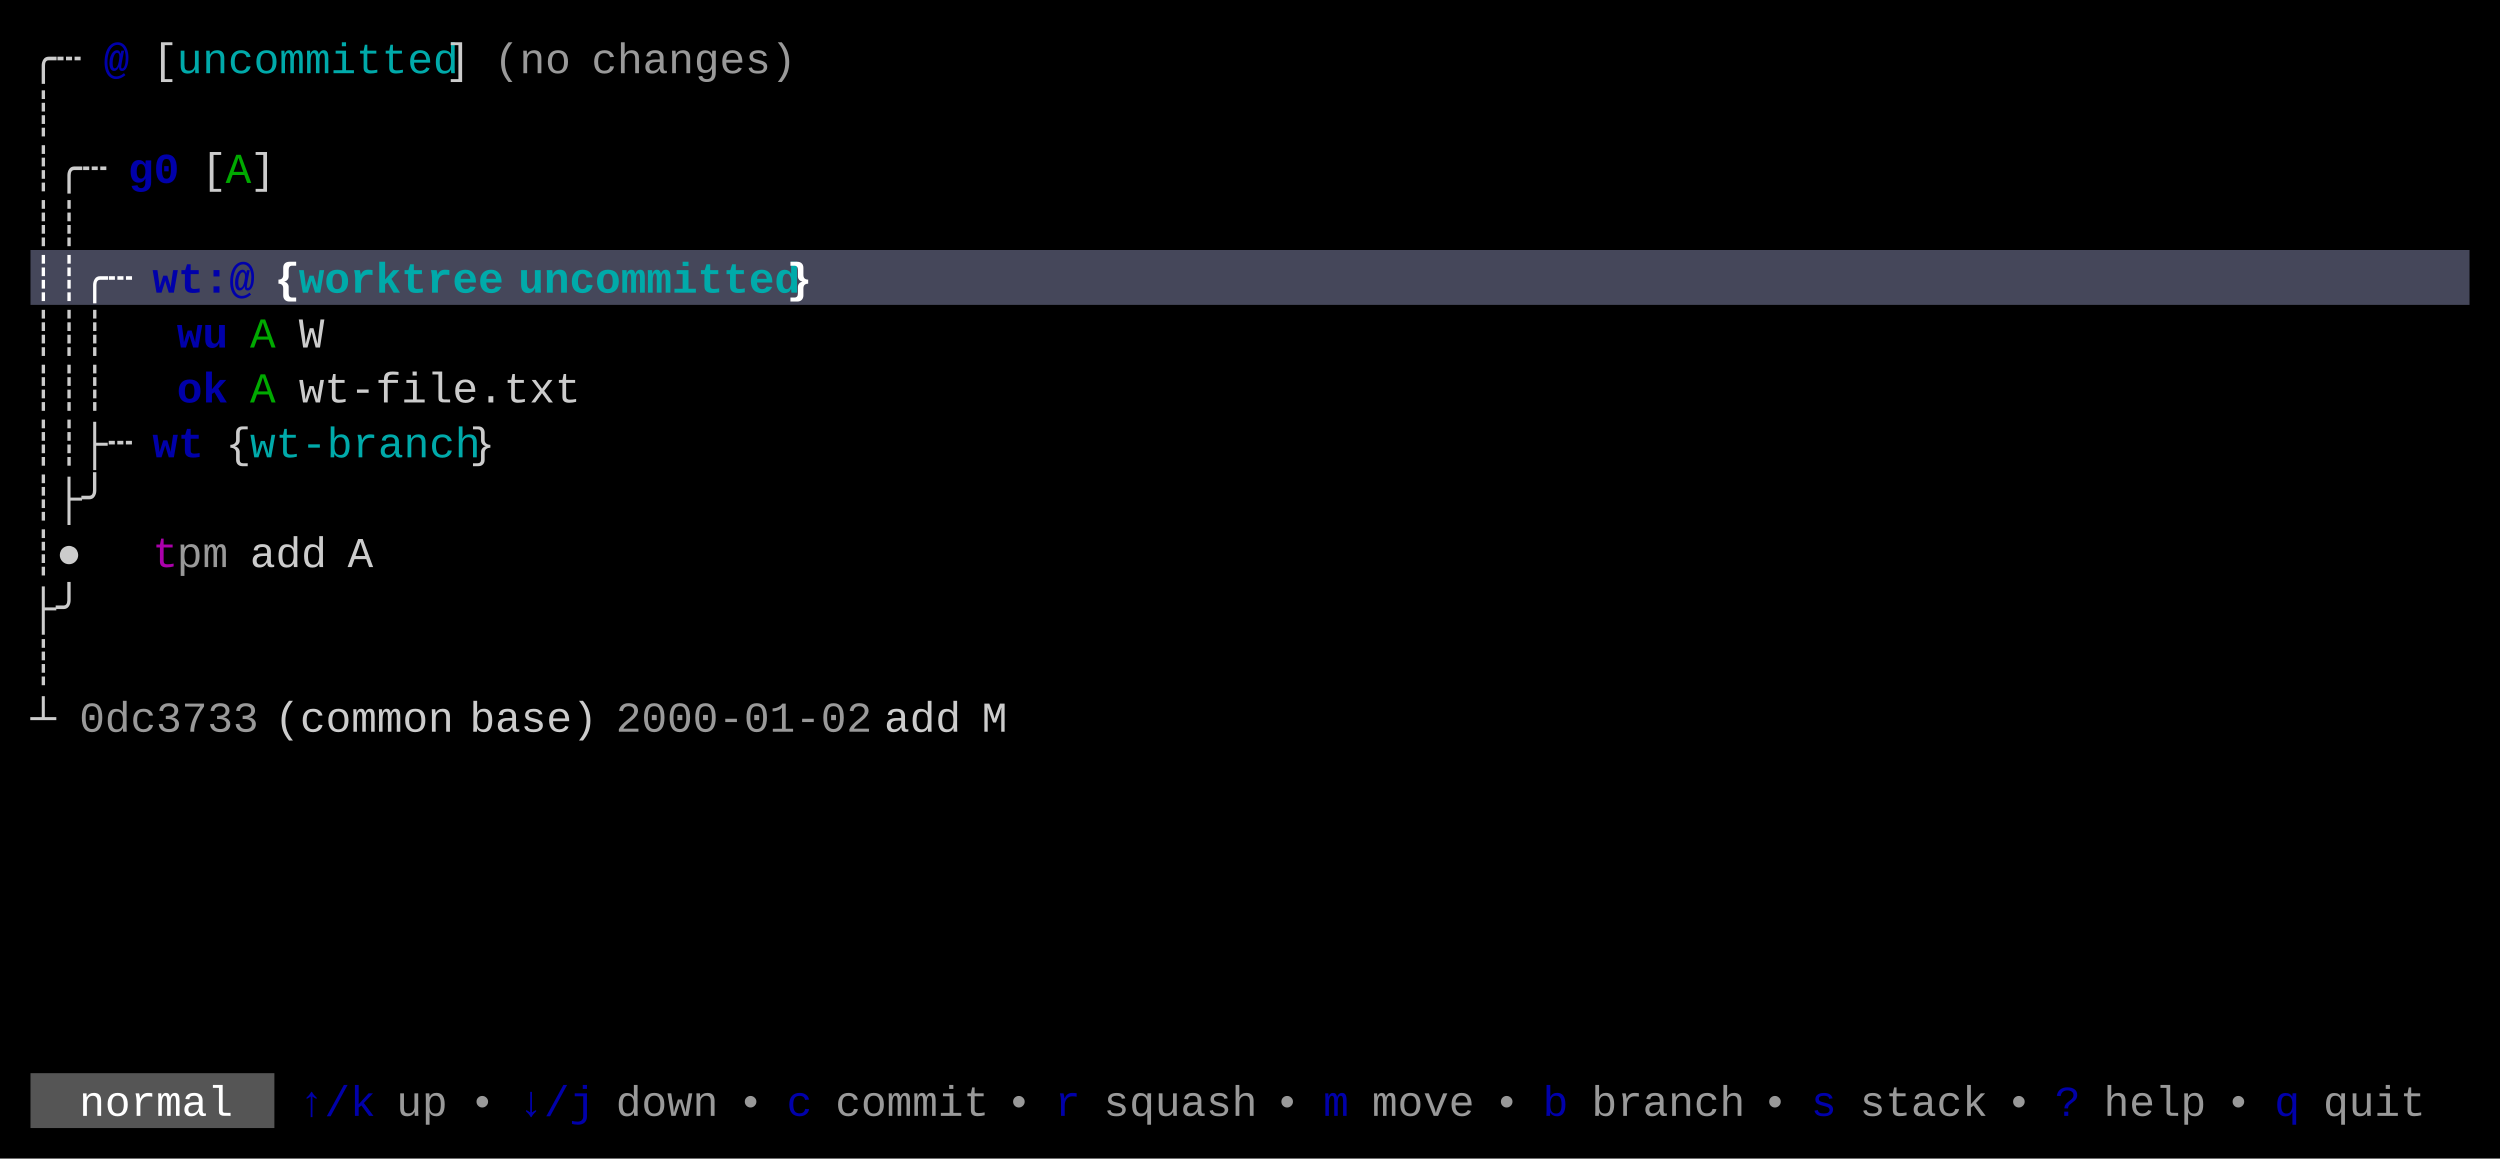
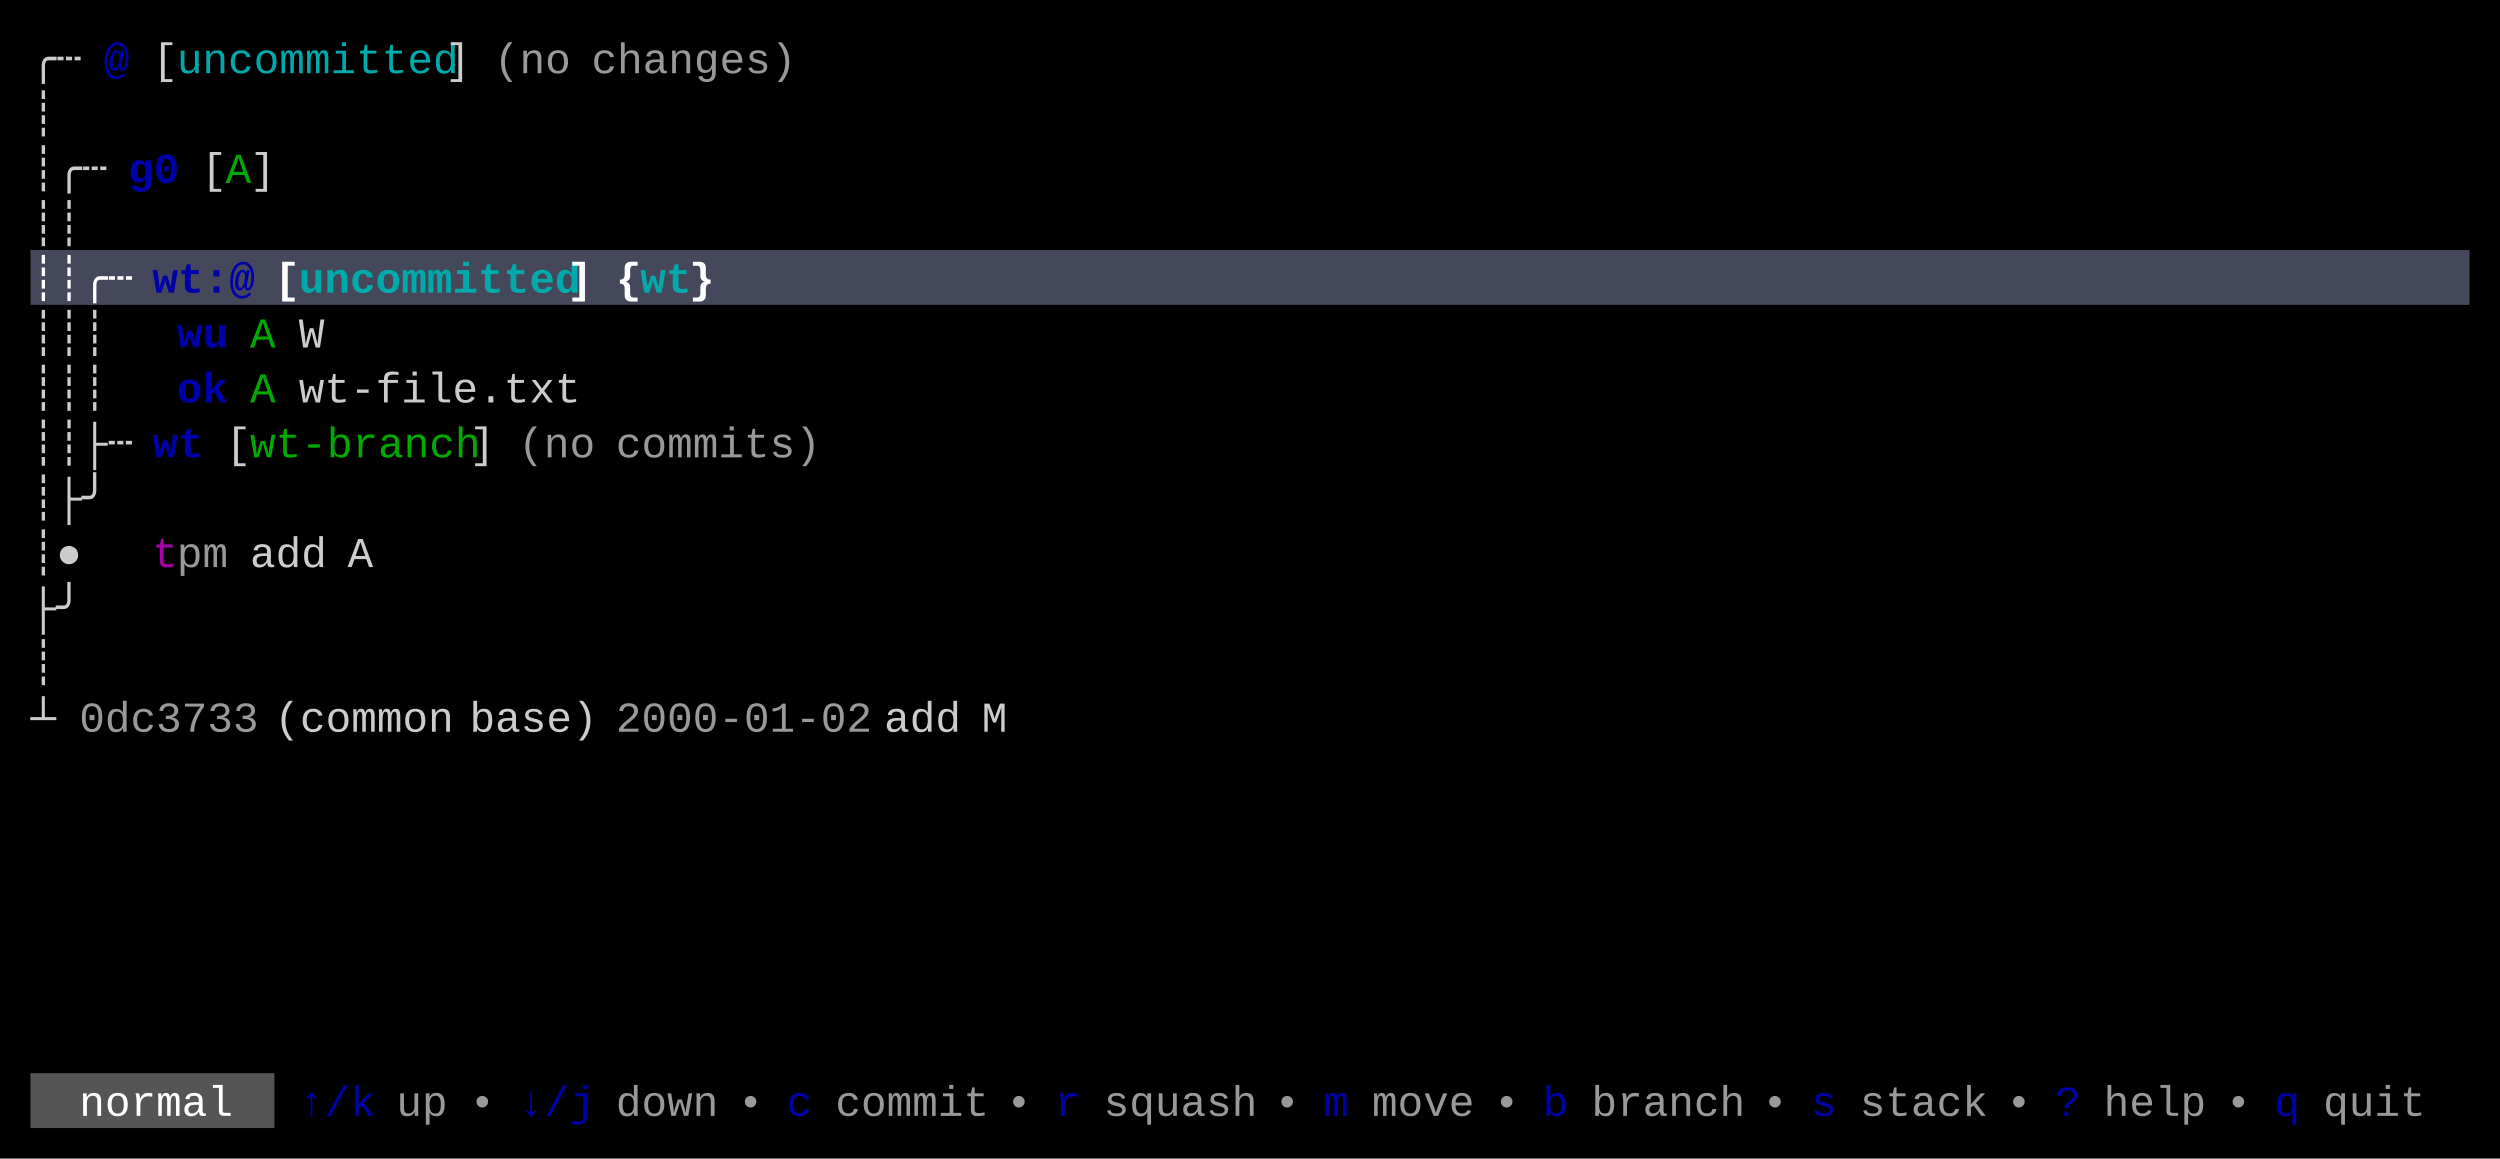
<svg xmlns="http://www.w3.org/2000/svg" width="820" height="380" viewBox="0 0 820 380">
  <rect x="0" y="0" width="820" height="380" fill="#000000" />
  <rect x="10" y="82" width="800" height="18" fill="#45475A" />
  <rect x="10" y="352" width="80" height="18" fill="#555555" />
  <g font-family="Menlo, Monaco, 'Courier New', monospace" font-size="14" xml:space="preserve">
    <text x="10 18" y="24" style="fill:#CCCCCC;">╭┄</text>
    <text x="34" y="24" style="fill:#0000AA;font-weight:bold;">@</text>
    <text x="50" y="24" style="fill:#CCCCCC;">[</text>
    <text x="58 66 74 82 90 98 106 114 122 130 138" y="24" style="fill:#00AAAA;">uncommitted</text>
    <text x="146" y="24" style="fill:#CCCCCC;">]</text>
    <text x="162 170 178" y="24" style="fill:#CCCCCC;opacity:0.75;">(no</text>
    <text x="194 202 210 218 226 234 242 250" y="24" style="fill:#CCCCCC;opacity:0.75;">changes)</text>
    <text x="10" y="42" style="fill:#CCCCCC;">┊</text>
    <text x="10 18 26" y="60" style="fill:#CCCCCC;">┊╭┄</text>
    <text x="42 50" y="60" style="fill:#0000AA;font-weight:bold;">g0</text>
    <text x="66" y="60" style="fill:#CCCCCC;">[</text>
    <text x="74" y="60" style="fill:#00AA00;">A</text>
    <text x="82" y="60" style="fill:#CCCCCC;">]</text>
    <text x="10 18" y="78" style="fill:#CCCCCC;">┊┊</text>
    <text x="10 18 26 34" y="96" style="fill:#FFFFFF;font-weight:bold;">┊┊╭┄</text>
    <text x="50 58 66 74" y="96" style="fill:#0000AA;font-weight:bold;">wt:@</text>
-     <text x="90" y="96" style="fill:#FFFFFF;font-weight:bold;">{</text>
-     <text x="98 106 114 122 130 138 146 154" y="96" style="fill:#00AAAA;font-weight:bold;">worktree</text>
-     <text x="170 178 186 194 202 210 218 226 234 242 250" y="96" style="fill:#00AAAA;font-weight:bold;">uncommitted</text>
-     <text x="258" y="96" style="fill:#FFFFFF;font-weight:bold;">}</text>
+     <text x="90" y="96" style="fill:#FFFFFF;font-weight:bold;">[</text>
+     <text x="98 106 114 122 130 138 146 154 162 170 178" y="96" style="fill:#00AAAA;font-weight:bold;">uncommitted</text>
+     <text x="186" y="96" style="fill:#FFFFFF;font-weight:bold;">]</text>
+     <text x="202" y="96" style="fill:#FFFFFF;font-weight:bold;">{</text>
+     <text x="210 218" y="96" style="fill:#00AAAA;font-weight:bold;">wt</text>
+     <text x="226" y="96" style="fill:#FFFFFF;font-weight:bold;">}</text>
    <text x="10 18 26" y="114" style="fill:#CCCCCC;">┊┊┊</text>
    <text x="58 66" y="114" style="fill:#0000AA;font-weight:bold;">wu</text>
    <text x="82" y="114" style="fill:#00AA00;">A</text>
    <text x="98" y="114" style="fill:#CCCCCC;">W</text>
    <text x="10 18 26" y="132" style="fill:#CCCCCC;">┊┊┊</text>
    <text x="58 66" y="132" style="fill:#0000AA;font-weight:bold;">ok</text>
    <text x="82" y="132" style="fill:#00AA00;">A</text>
    <text x="98 106 114 122 130 138 146 154 162 170 178" y="132" style="fill:#CCCCCC;">wt-file.txt</text>
    <text x="10 18 26 34" y="150" style="fill:#CCCCCC;">┊┊├┄</text>
    <text x="50 58" y="150" style="fill:#0000AA;font-weight:bold;">wt</text>
-     <text x="74" y="150" style="fill:#CCCCCC;">{</text>
-     <text x="82 90 98 106 114 122 130 138 146" y="150" style="fill:#00AAAA;">wt-branch</text>
-     <text x="154" y="150" style="fill:#CCCCCC;">}</text>
+     <text x="74" y="150" style="fill:#CCCCCC;">[</text>
+     <text x="82 90 98 106 114 122 130 138 146" y="150" style="fill:#00AA00;">wt-branch</text>
+     <text x="154" y="150" style="fill:#CCCCCC;">]</text>
+     <text x="170 178 186" y="150" style="fill:#CCCCCC;opacity:0.75;">(no</text>
+     <text x="202 210 218 226 234 242 250 258" y="150" style="fill:#CCCCCC;opacity:0.75;">commits)</text>
    <text x="10 18 26" y="168" style="fill:#CCCCCC;">┊├╯</text>
    <text x="10 18" y="186" style="fill:#CCCCCC;">┊●</text>
    <text x="50" y="186" style="fill:#AA00AA;">t</text>
    <text x="58 66" y="186" style="fill:#CCCCCC;opacity:0.75;">pm</text>
    <text x="82 90 98" y="186" style="fill:#CCCCCC;">add</text>
    <text x="114" y="186" style="fill:#CCCCCC;">A</text>
    <text x="10 18" y="204" style="fill:#CCCCCC;">├╯</text>
    <text x="10" y="222" style="fill:#CCCCCC;">┊</text>
    <text x="10" y="240" style="fill:#CCCCCC;">┴</text>
    <text x="26 34 42 50 58 66 74" y="240" style="fill:#CCCCCC;opacity:0.75;">0dc3733</text>
    <text x="90 98 106 114 122 130 138" y="240" style="fill:#CCCCCC;">(common</text>
    <text x="154 162 170 178 186" y="240" style="fill:#CCCCCC;">base)</text>
    <text x="202 210 218 226 234 242 250 258 266 274" y="240" style="fill:#CCCCCC;opacity:0.75;">2000-01-02</text>
    <text x="290 298 306" y="240" style="fill:#CCCCCC;">add</text>
    <text x="322" y="240" style="fill:#CCCCCC;">M</text>
    <text x="26 34 42 50 58 66" y="366" style="fill:#FFFFFF;">normal</text>
    <text x="98 106 114" y="366" style="fill:#0000AA;">↑/k</text>
    <text x="130 138" y="366" style="fill:#CCCCCC;opacity:0.75;">up</text>
    <text x="154" y="366" style="fill:#CCCCCC;opacity:0.75;">•</text>
    <text x="170 178 186" y="366" style="fill:#0000AA;">↓/j</text>
    <text x="202 210 218 226" y="366" style="fill:#CCCCCC;opacity:0.75;">down</text>
    <text x="242" y="366" style="fill:#CCCCCC;opacity:0.75;">•</text>
    <text x="258" y="366" style="fill:#0000AA;">c</text>
    <text x="274 282 290 298 306 314" y="366" style="fill:#CCCCCC;opacity:0.75;">commit</text>
    <text x="330" y="366" style="fill:#CCCCCC;opacity:0.75;">•</text>
    <text x="346" y="366" style="fill:#0000AA;">r</text>
    <text x="362 370 378 386 394 402" y="366" style="fill:#CCCCCC;opacity:0.75;">squash</text>
    <text x="418" y="366" style="fill:#CCCCCC;opacity:0.75;">•</text>
    <text x="434" y="366" style="fill:#0000AA;">m</text>
    <text x="450 458 466 474" y="366" style="fill:#CCCCCC;opacity:0.75;">move</text>
    <text x="490" y="366" style="fill:#CCCCCC;opacity:0.75;">•</text>
    <text x="506" y="366" style="fill:#0000AA;">b</text>
    <text x="522 530 538 546 554 562" y="366" style="fill:#CCCCCC;opacity:0.75;">branch</text>
    <text x="578" y="366" style="fill:#CCCCCC;opacity:0.75;">•</text>
    <text x="594" y="366" style="fill:#0000AA;">s</text>
    <text x="610 618 626 634 642" y="366" style="fill:#CCCCCC;opacity:0.75;">stack</text>
    <text x="658" y="366" style="fill:#CCCCCC;opacity:0.75;">•</text>
    <text x="674" y="366" style="fill:#0000AA;">?</text>
    <text x="690 698 706 714" y="366" style="fill:#CCCCCC;opacity:0.75;">help</text>
    <text x="730" y="366" style="fill:#CCCCCC;opacity:0.75;">•</text>
    <text x="746" y="366" style="fill:#0000AA;">q</text>
    <text x="762 770 778 786" y="366" style="fill:#CCCCCC;opacity:0.75;">quit</text>
  </g>
</svg>
